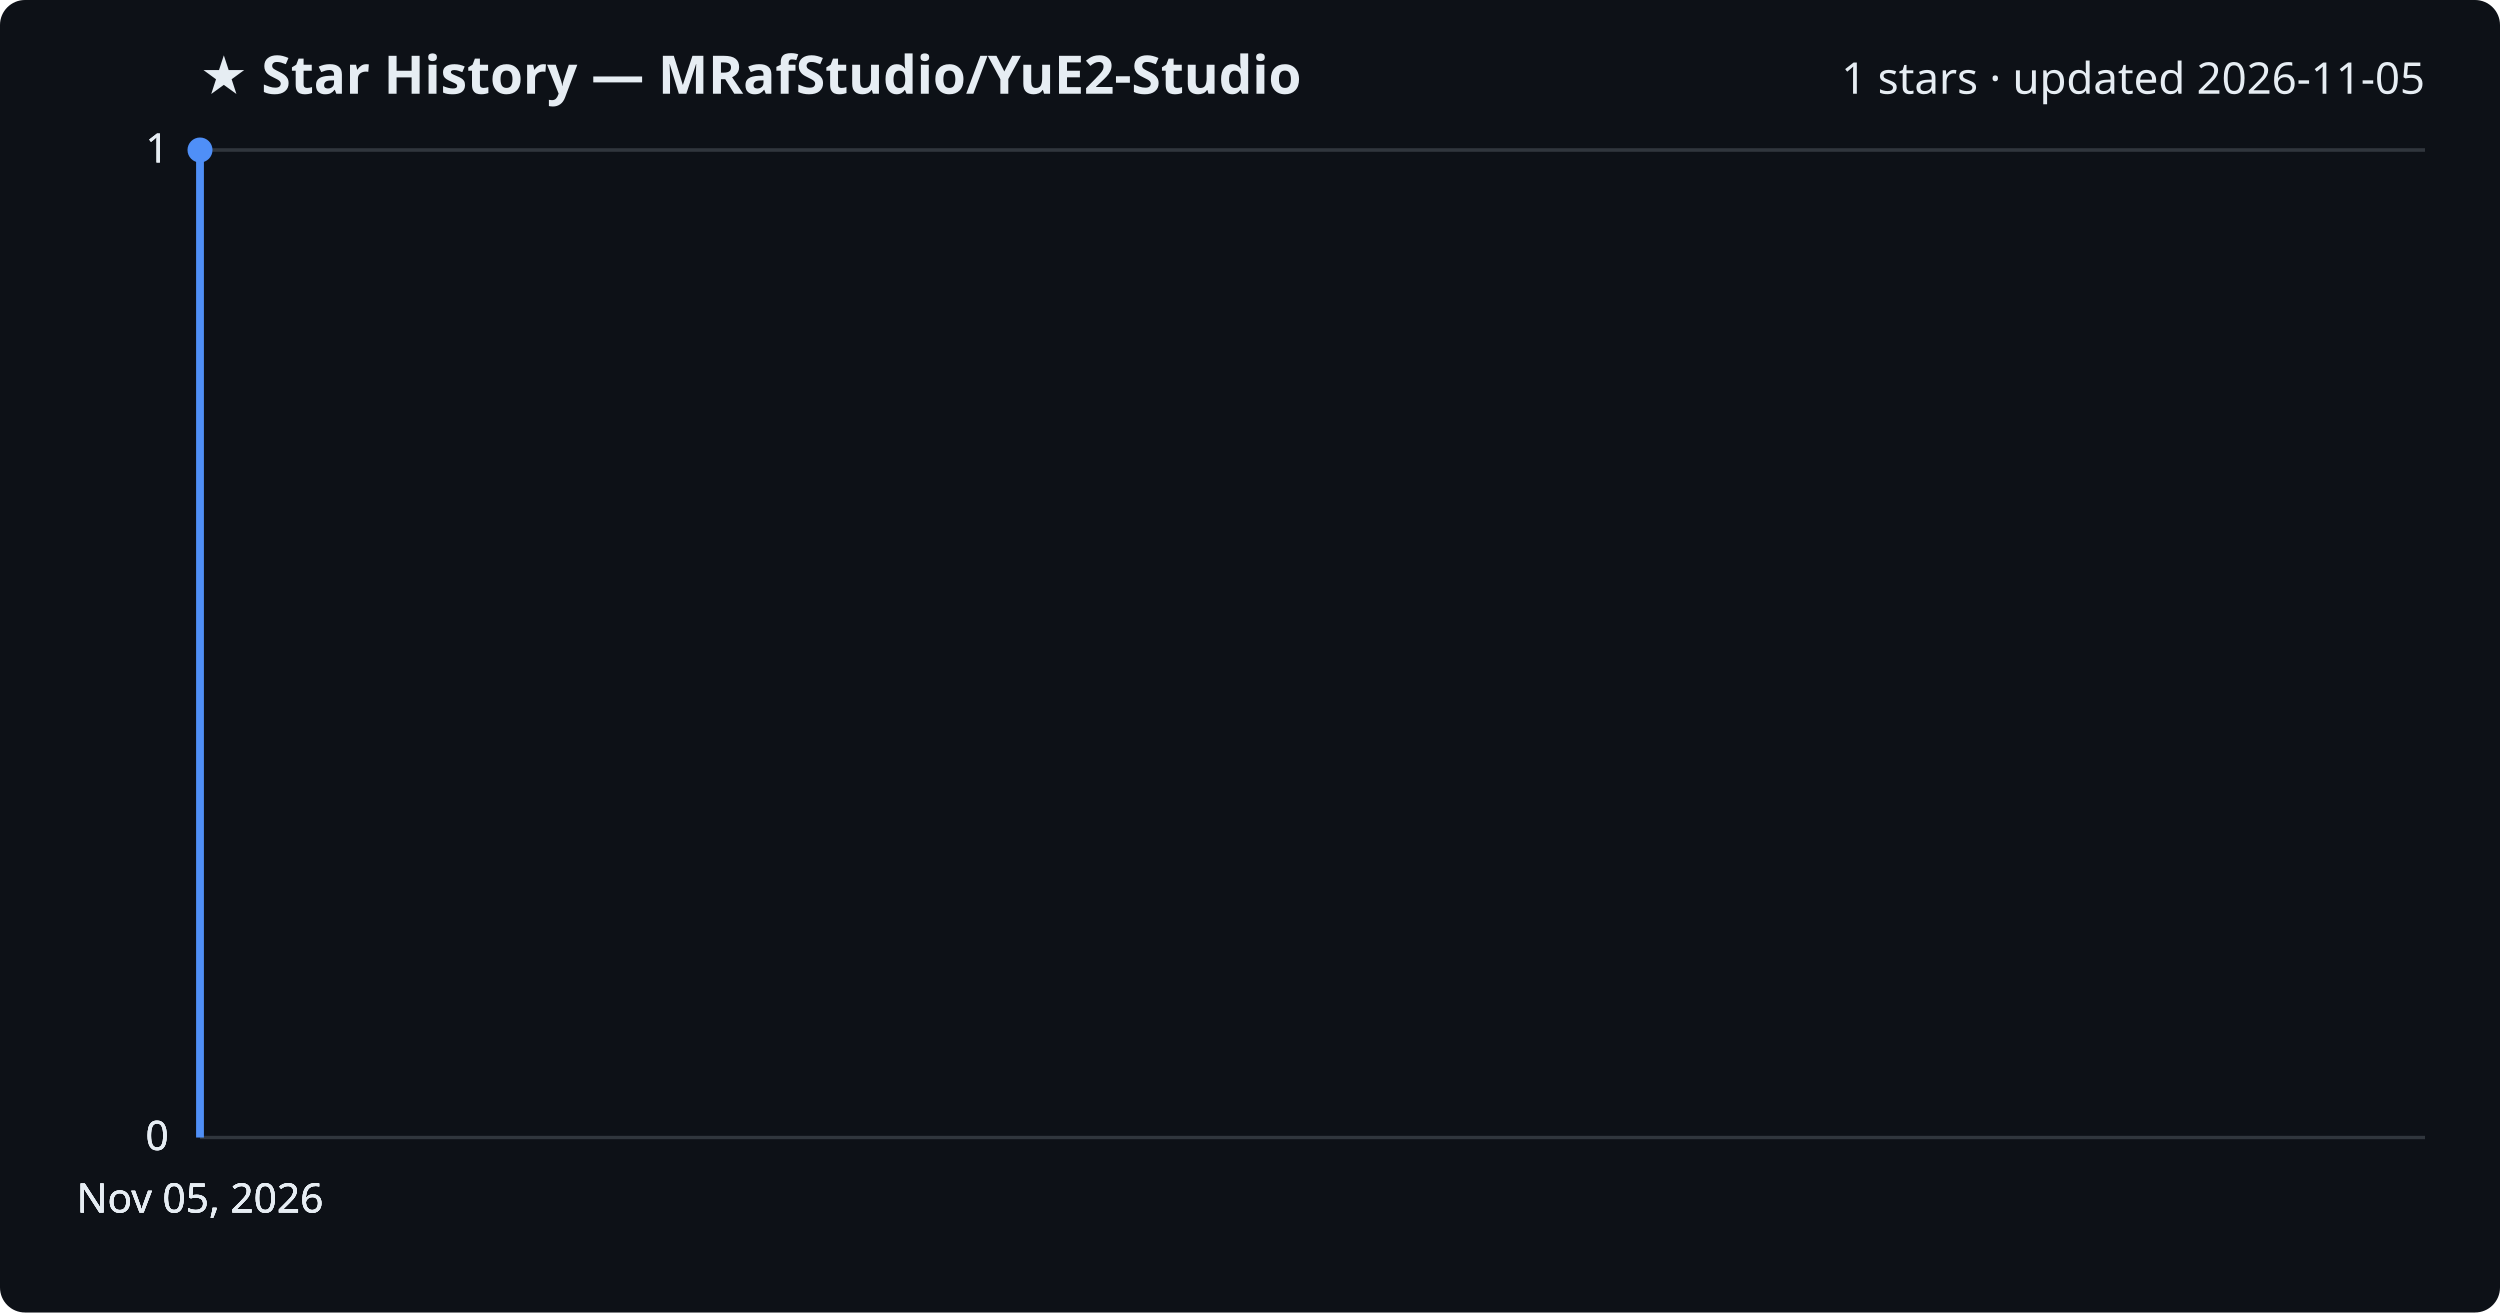
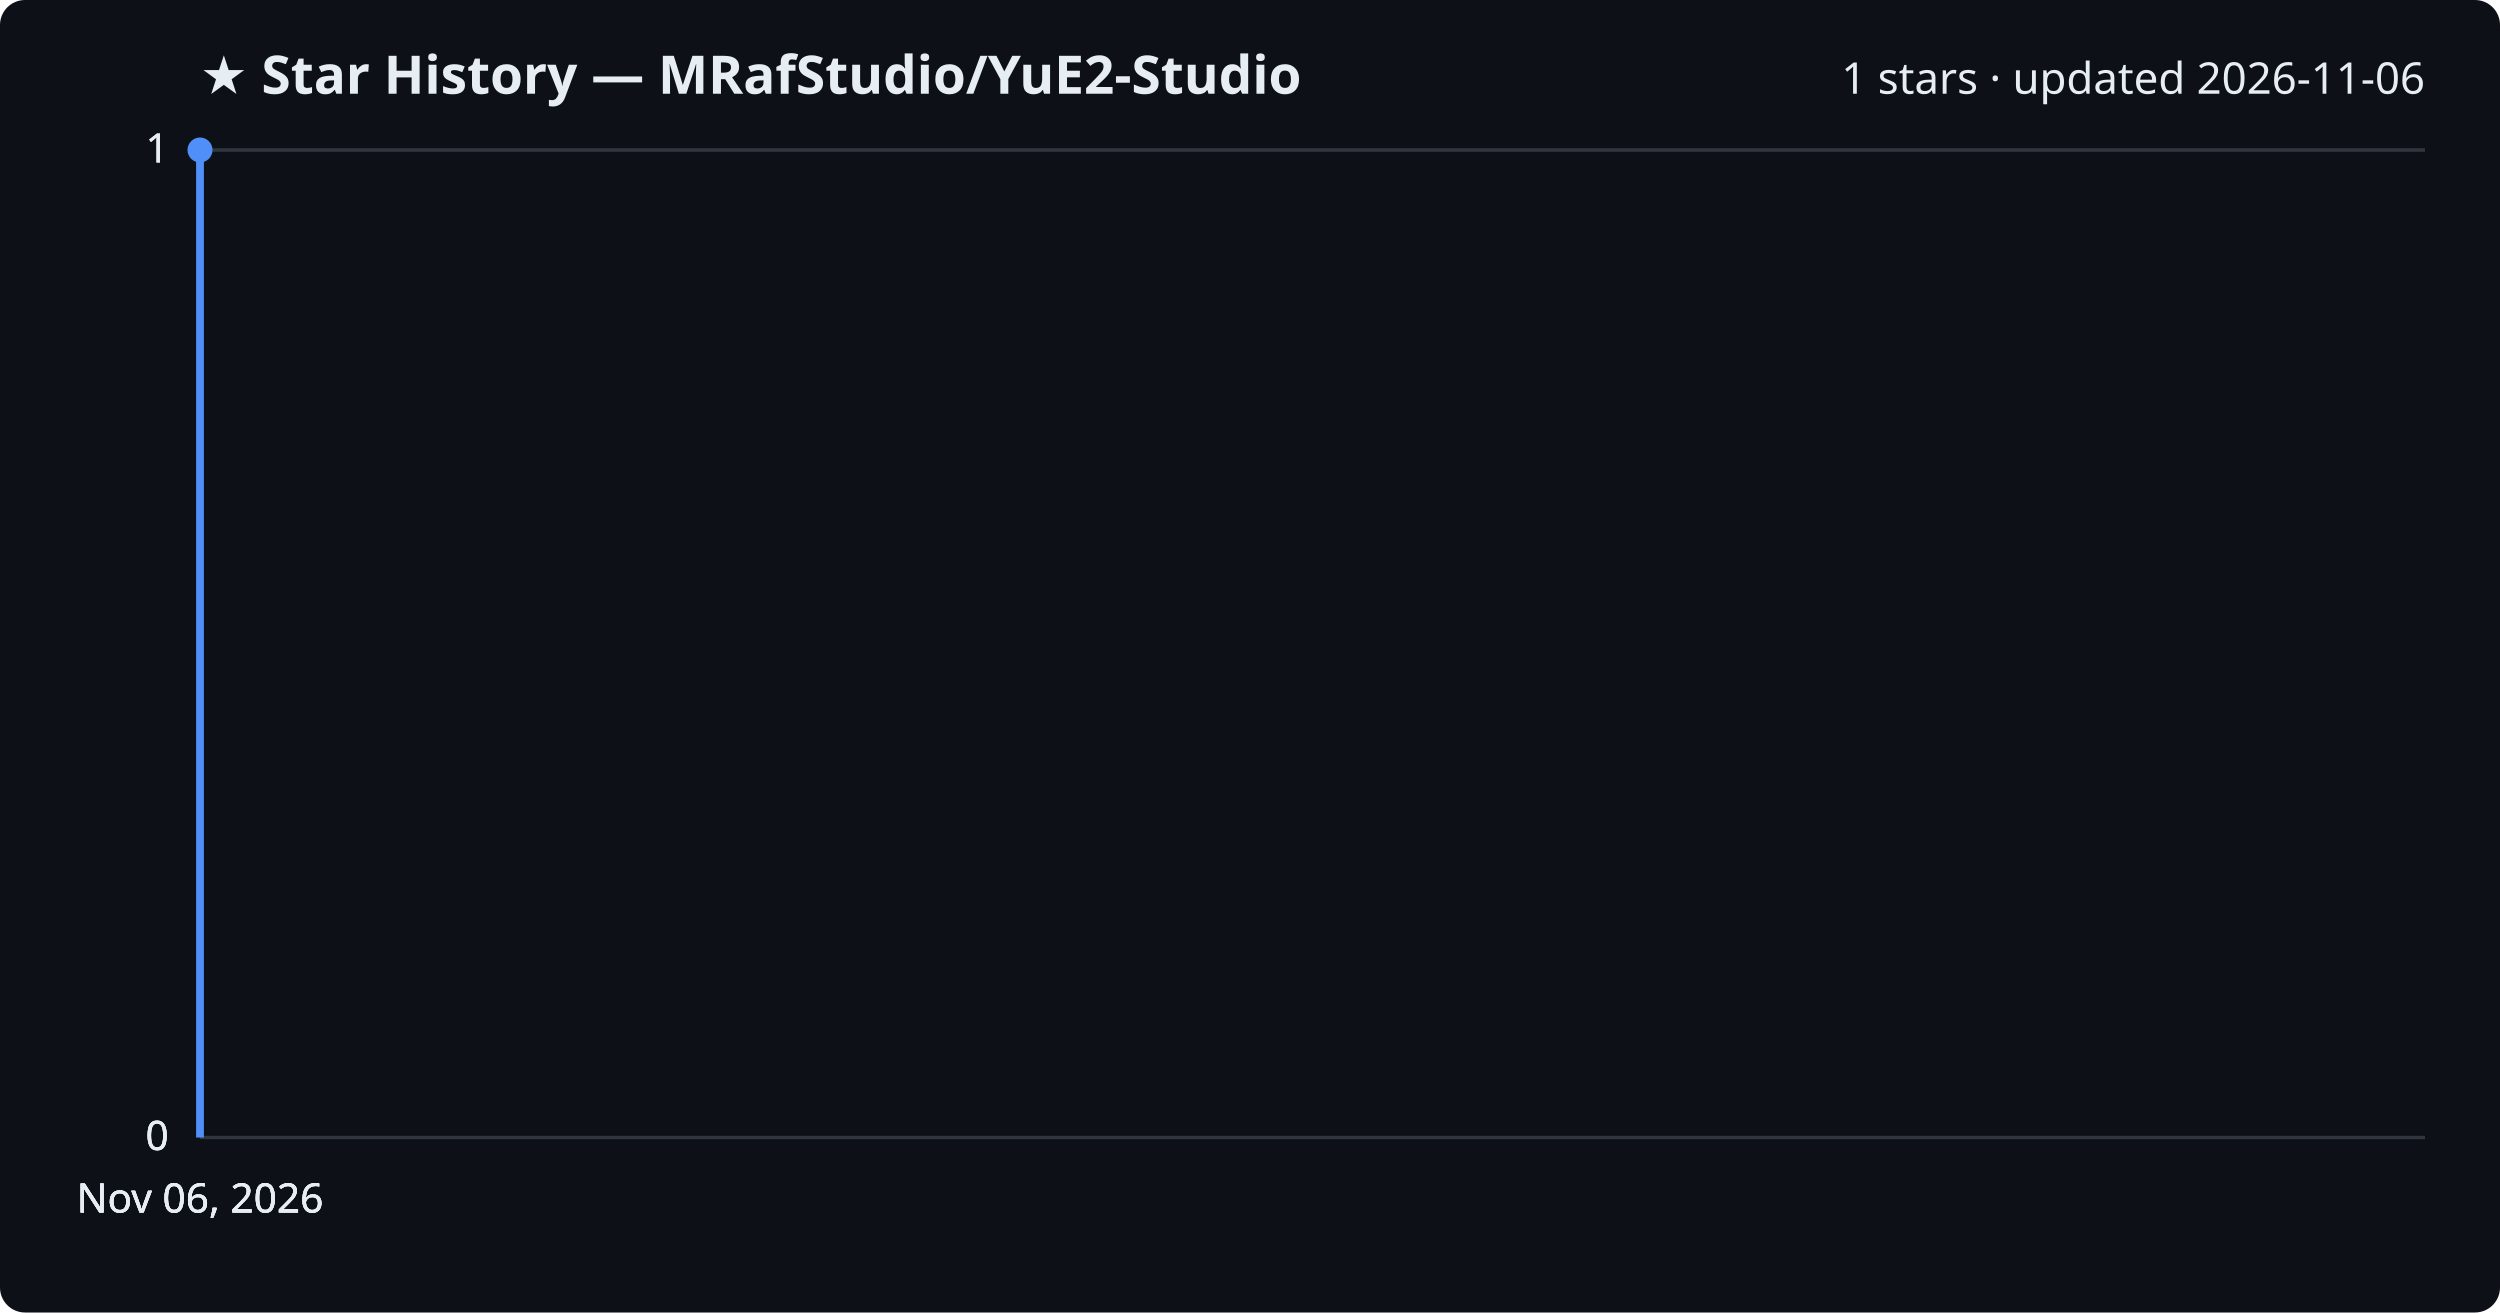
<svg xmlns="http://www.w3.org/2000/svg" viewBox="0 0 800 420" font-family="Segoe UI, sans-serif">
  <rect width="800" height="420" fill="#0d1117" rx="8" />
  <text x="64" y="30" fill="#e6edf3" font-size="17" font-weight="700">★ Star History — MRafStudio/YuE2-Studio</text>
-   <text x="776" y="30" fill="#e6edf3" font-size="14" text-anchor="end">1 stars · updated 2026-11-05</text>
+   <text x="776" y="30" fill="#e6edf3" font-size="14" text-anchor="end">1 stars · updated 2026-11-06</text>
  <line x1="64" y1="364.0" x2="776" y2="364.0" stroke="#30363d" stroke-width="1" />
  <text x="54" y="368.0" fill="#e6edf3" font-size="13" text-anchor="end">0</text>
  <line x1="64" y1="364.0" x2="776" y2="364.0" stroke="#30363d" stroke-width="1" />
  <text x="54" y="368.0" fill="#e6edf3" font-size="13" text-anchor="end">0</text>
  <line x1="64" y1="364.0" x2="776" y2="364.0" stroke="#30363d" stroke-width="1" />
  <text x="54" y="368.0" fill="#e6edf3" font-size="13" text-anchor="end">0</text>
  <line x1="64" y1="48.0" x2="776" y2="48.0" stroke="#30363d" stroke-width="1" />
  <text x="54" y="52.0" fill="#e6edf3" font-size="13" text-anchor="end">1</text>
  <line x1="64" y1="48.0" x2="776" y2="48.0" stroke="#30363d" stroke-width="1" />
  <text x="54" y="52.0" fill="#e6edf3" font-size="13" text-anchor="end">1</text>
  <path d="M64.0,364.0 L64.0,48.0 L64.0,48.0" fill="none" stroke="#4f8ff7" stroke-width="2.5" stroke-linejoin="round" />
  <circle cx="64.0" cy="48.0" r="4" fill="#4f8ff7" />
-   <text x="64.0" y="388" fill="#e6edf3" font-size="13" text-anchor="middle">Nov 05, 2026</text>
-   <text x="64.0" y="388" fill="#e6edf3" font-size="13" text-anchor="middle">Nov 05, 2026</text>
-   <text x="64.0" y="388" fill="#e6edf3" font-size="13" text-anchor="middle">Nov 05, 2026</text>
-   <text x="64.0" y="388" fill="#e6edf3" font-size="13" text-anchor="middle">Nov 05, 2026</text>
+   <text x="64.0" y="388" fill="#e6edf3" font-size="13" text-anchor="middle">Nov 06, 2026</text>
+   <text x="64.0" y="388" fill="#e6edf3" font-size="13" text-anchor="middle">Nov 06, 2026</text>
+   <text x="64.0" y="388" fill="#e6edf3" font-size="13" text-anchor="middle">Nov 06, 2026</text>
+   <text x="64.0" y="388" fill="#e6edf3" font-size="13" text-anchor="middle">Nov 06, 2026</text>
</svg>
